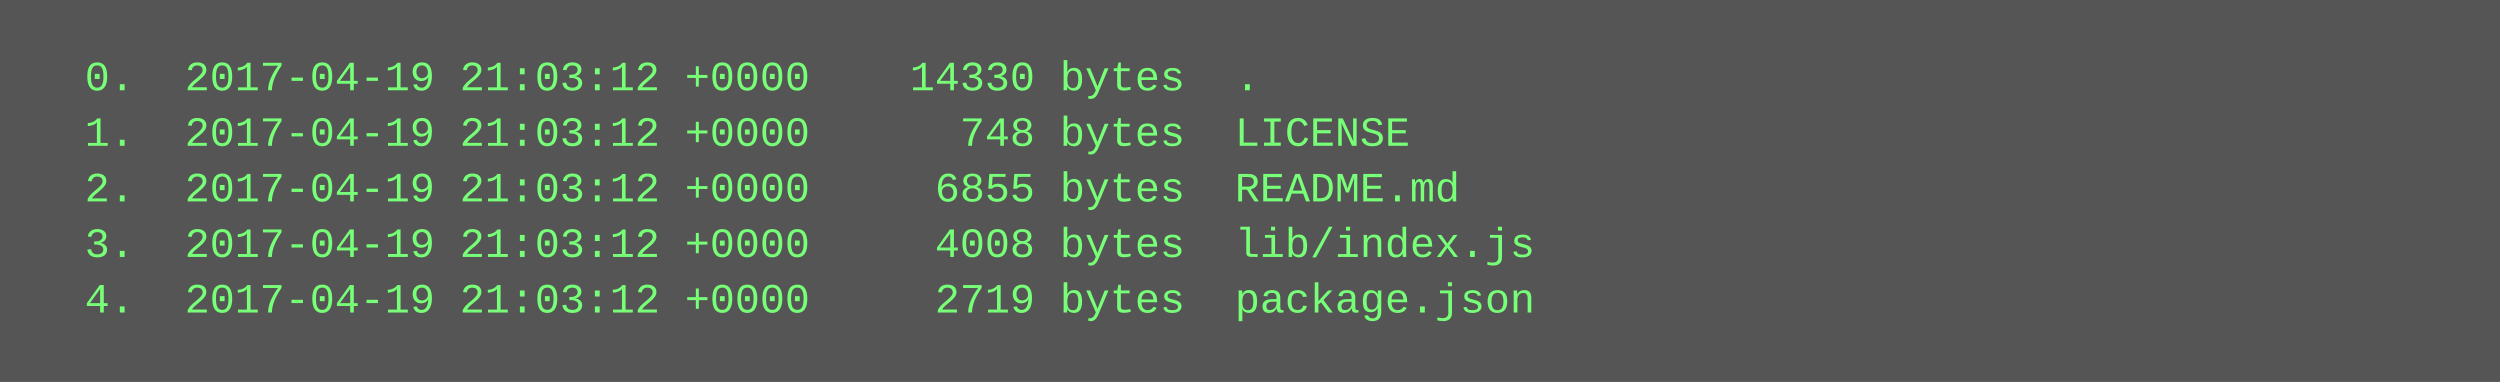
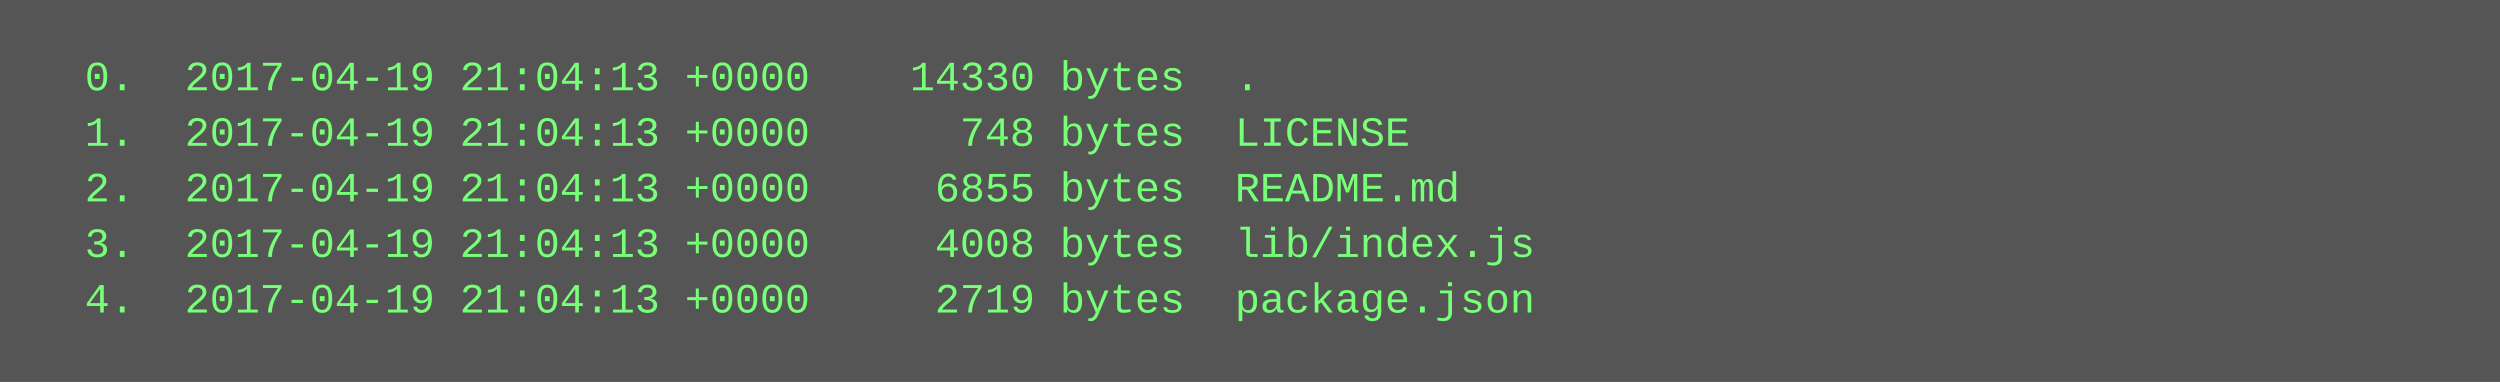
<svg xmlns="http://www.w3.org/2000/svg" height="110" width="720">
  <rect height="110" fill="#555" width="720" />
  <text fill="#7f7" font-family="Courier New" font-size="12" xml:space="preserve">
-     <tspan x="10" y="26">  0.  2017-04-19 21:03:12 +0000    14330 bytes  .</tspan>
-     <tspan x="10" y="42">  1.  2017-04-19 21:03:12 +0000      748 bytes  LICENSE</tspan>
-     <tspan x="10" y="58">  2.  2017-04-19 21:03:12 +0000     6855 bytes  README.md</tspan>
-     <tspan x="10" y="74">  3.  2017-04-19 21:03:12 +0000     4008 bytes  lib/index.js</tspan>
-     <tspan x="10" y="90">  4.  2017-04-19 21:03:12 +0000     2719 bytes  package.json</tspan>
+     <tspan x="10" y="26">  0.  2017-04-19 21:04:13 +0000    14330 bytes  .</tspan>
+     <tspan x="10" y="42">  1.  2017-04-19 21:04:13 +0000      748 bytes  LICENSE</tspan>
+     <tspan x="10" y="58">  2.  2017-04-19 21:04:13 +0000     6855 bytes  README.md</tspan>
+     <tspan x="10" y="74">  3.  2017-04-19 21:04:13 +0000     4008 bytes  lib/index.js</tspan>
+     <tspan x="10" y="90">  4.  2017-04-19 21:04:13 +0000     2719 bytes  package.json</tspan>
  </text>
</svg>
